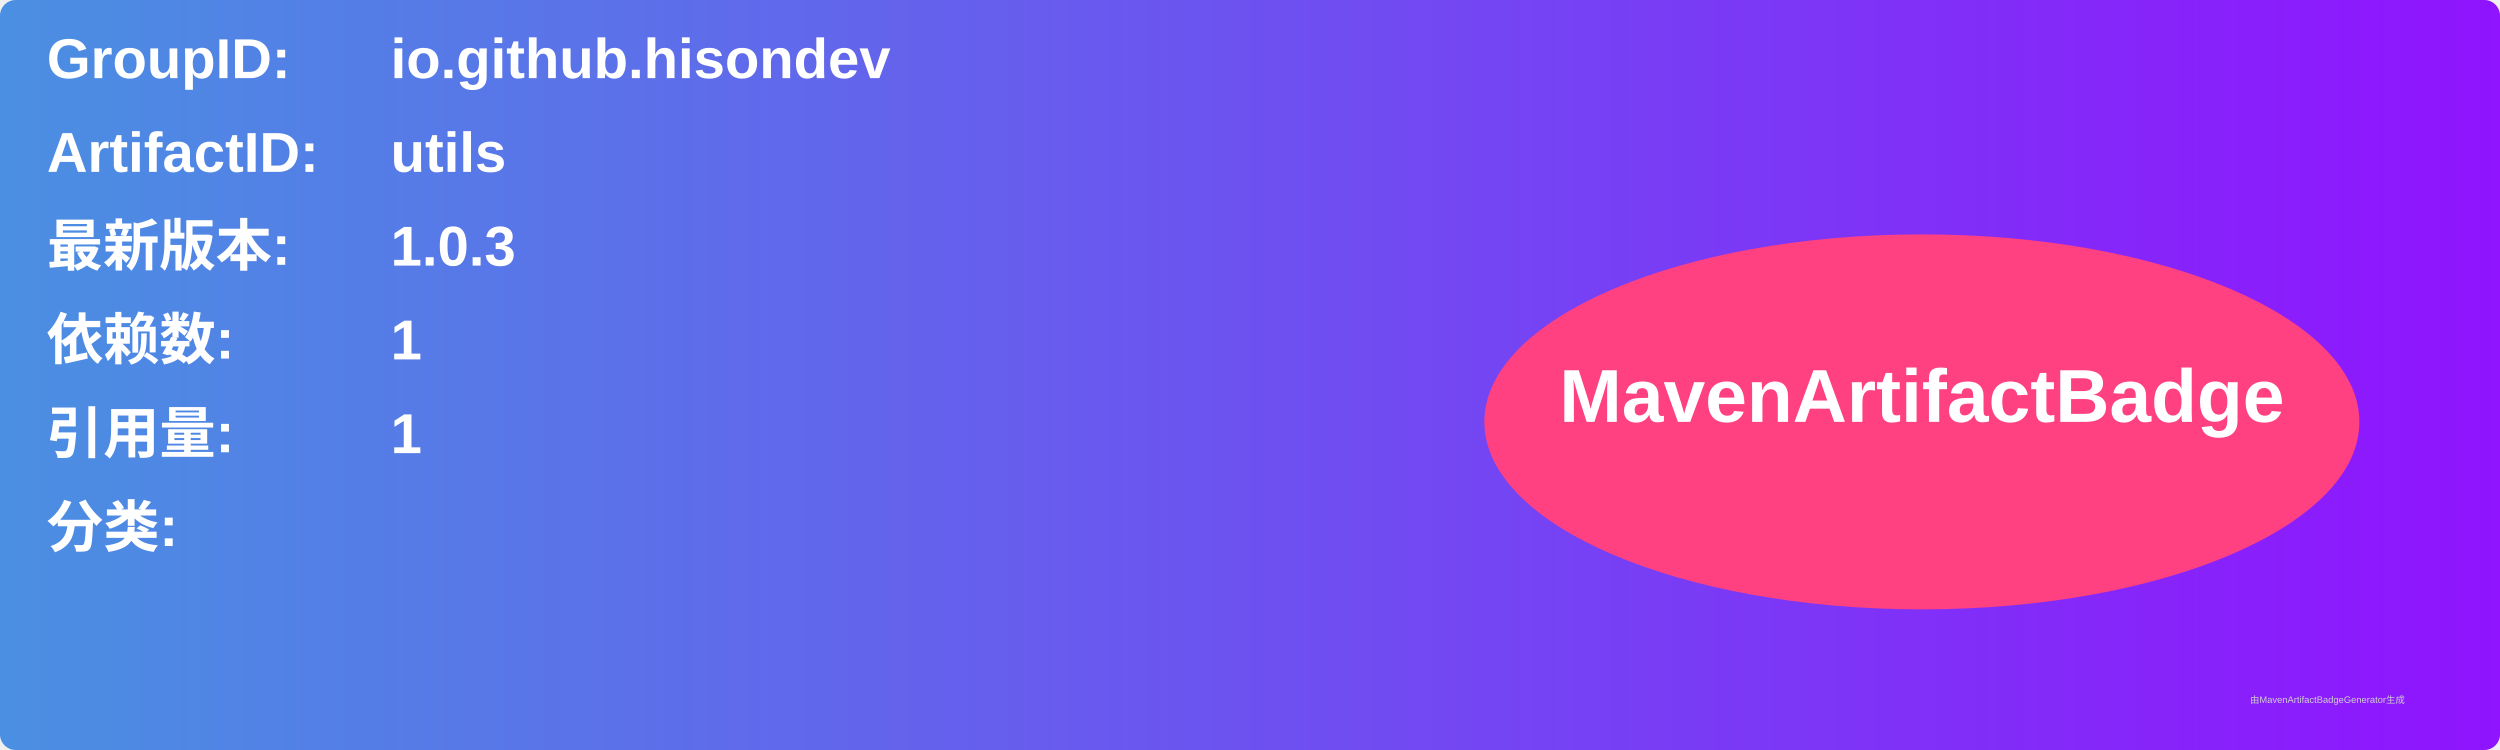
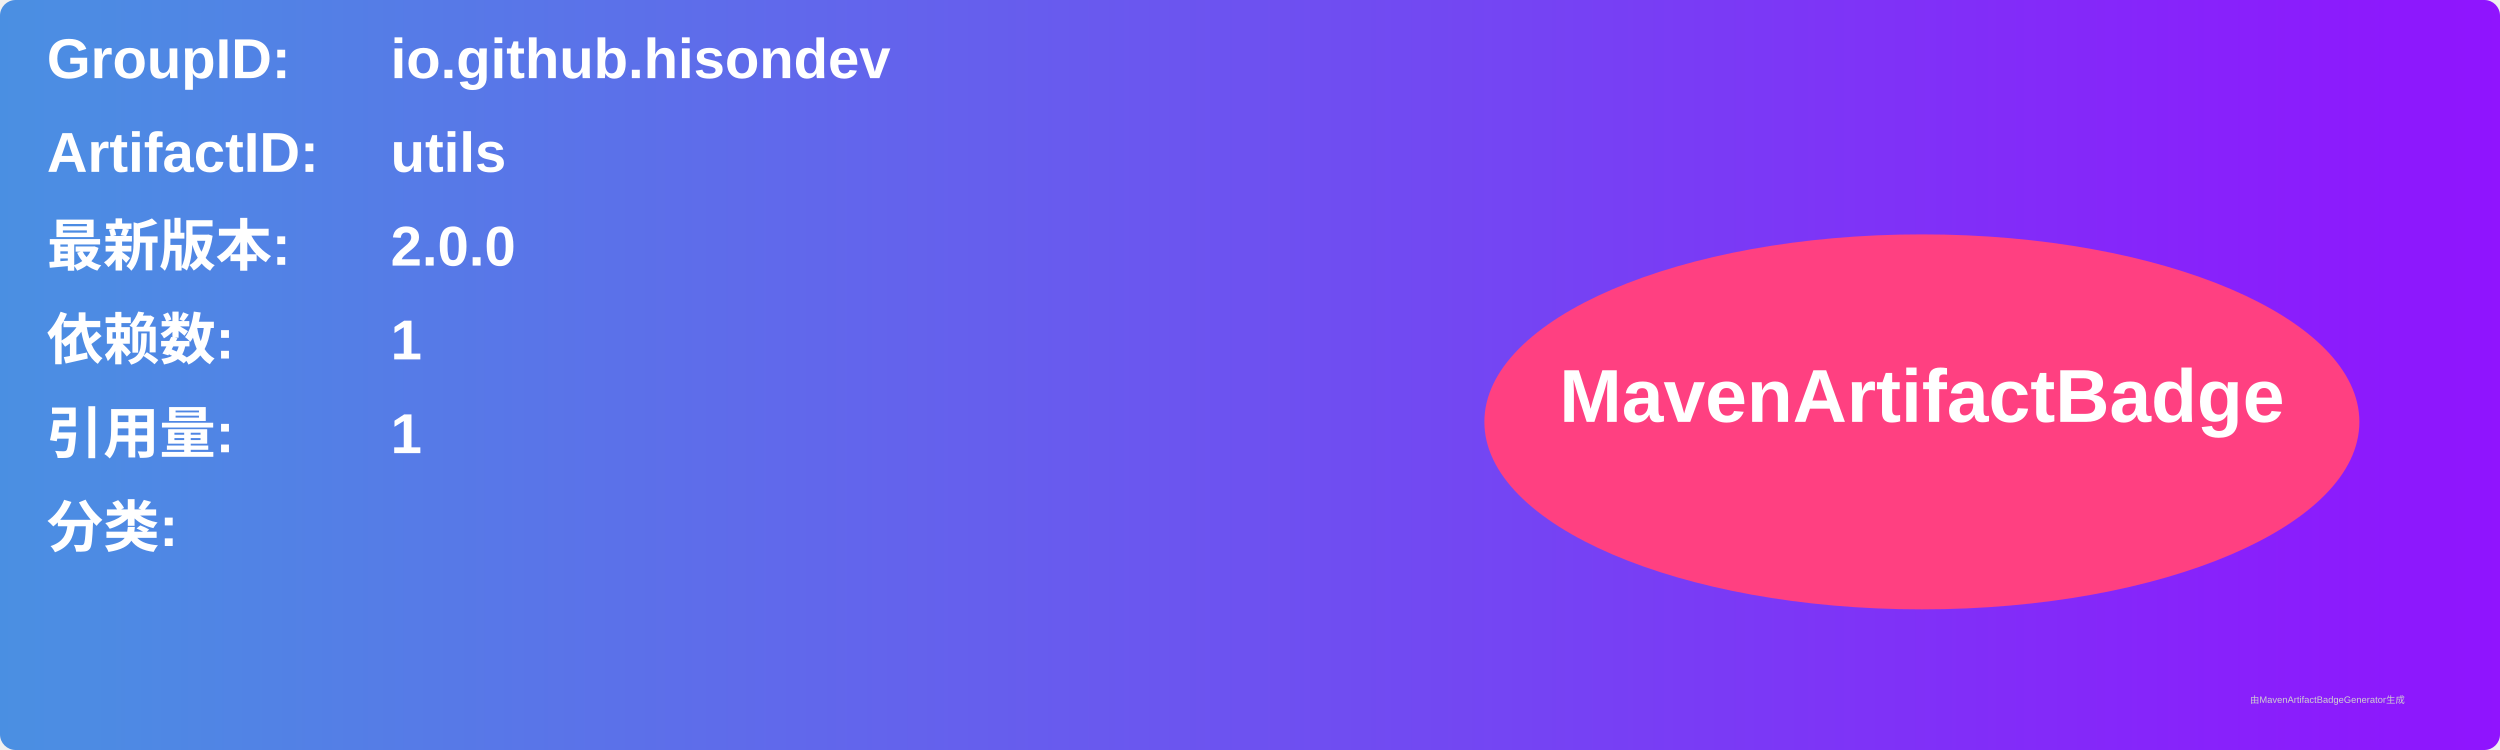
<svg xmlns="http://www.w3.org/2000/svg" width="800" height="240" viewBox="0 0 800 240">
  <linearGradient id="grad" x1="0%" y1="0%" x2="100%" y2="0%">
    <stop offset="0%" stop-color="#4a90e2" />
    <stop offset="100%" stop-color="#9013fe" />
  </linearGradient>
  <rect width="100%" height="100%" rx="5" ry="5" fill="url(#grad)" />
  <g transform="translate(15, 15)">
    <text x="0" y="10" font-family="Arial" font-size="18" fill="white" font-weight="bold" width="260">GroupID:</text>
    <text x="110" y="10" font-family="Arial" font-size="18" fill="white" font-weight="bold" width="460">io.github.hisondev</text>
    <text x="0" y="40" font-family="Arial" font-size="18" fill="white" font-weight="bold" width="260">ArtifactID:</text>
    <text x="110" y="40" font-family="Arial" font-size="18" fill="white" font-weight="bold" width="460">utils</text>
    <text x="0" y="70" font-family="Arial" font-size="18" fill="white" font-weight="bold">最新版本:</text>
    <text x="110" y="70" font-family="Arial" font-size="18" fill="white" font-weight="bold">
-       <tspan font-weight="bold">1.0.3</tspan>
+       <tspan font-weight="bold">2.0.0</tspan>
    </text>
    <text x="0" y="100" font-family="Arial" font-size="18" fill="white" font-weight="bold">依赖数: </text>
    <text x="110" y="100" font-family="Arial" font-size="18" fill="white">
      <tspan font-weight="bold">1</tspan>
    </text>
    <text x="0" y="130" font-family="Arial" font-size="18" fill="white" font-weight="bold">引用量: </text>
    <text x="110" y="130" font-family="Arial" font-size="18" fill="white">
      <tspan font-weight="bold">1</tspan>
    </text>
    <text x="0" y="160" font-family="Arial" font-size="18" fill="white" font-weight="bold">分类:</text>
    <text x="10" y="190" font-family="Arial" font-size="10" fill="white">
      <tspan font-weight="bold" />
    </text>
    <ellipse cx="600" cy="120" rx="140" ry="60" fill="#ff4081" />
    <text x="600" y="120" text-anchor="middle" font-family="Arial" font-size="24" fill="white" font-weight="bold">MavenArtifactBadge</text>
  </g>
  <text x="720" y="225" font-family="Arial" font-size="3" fill="#d0d0d0">由MavenArtifactBadgeGenerator生成</text>
</svg>
